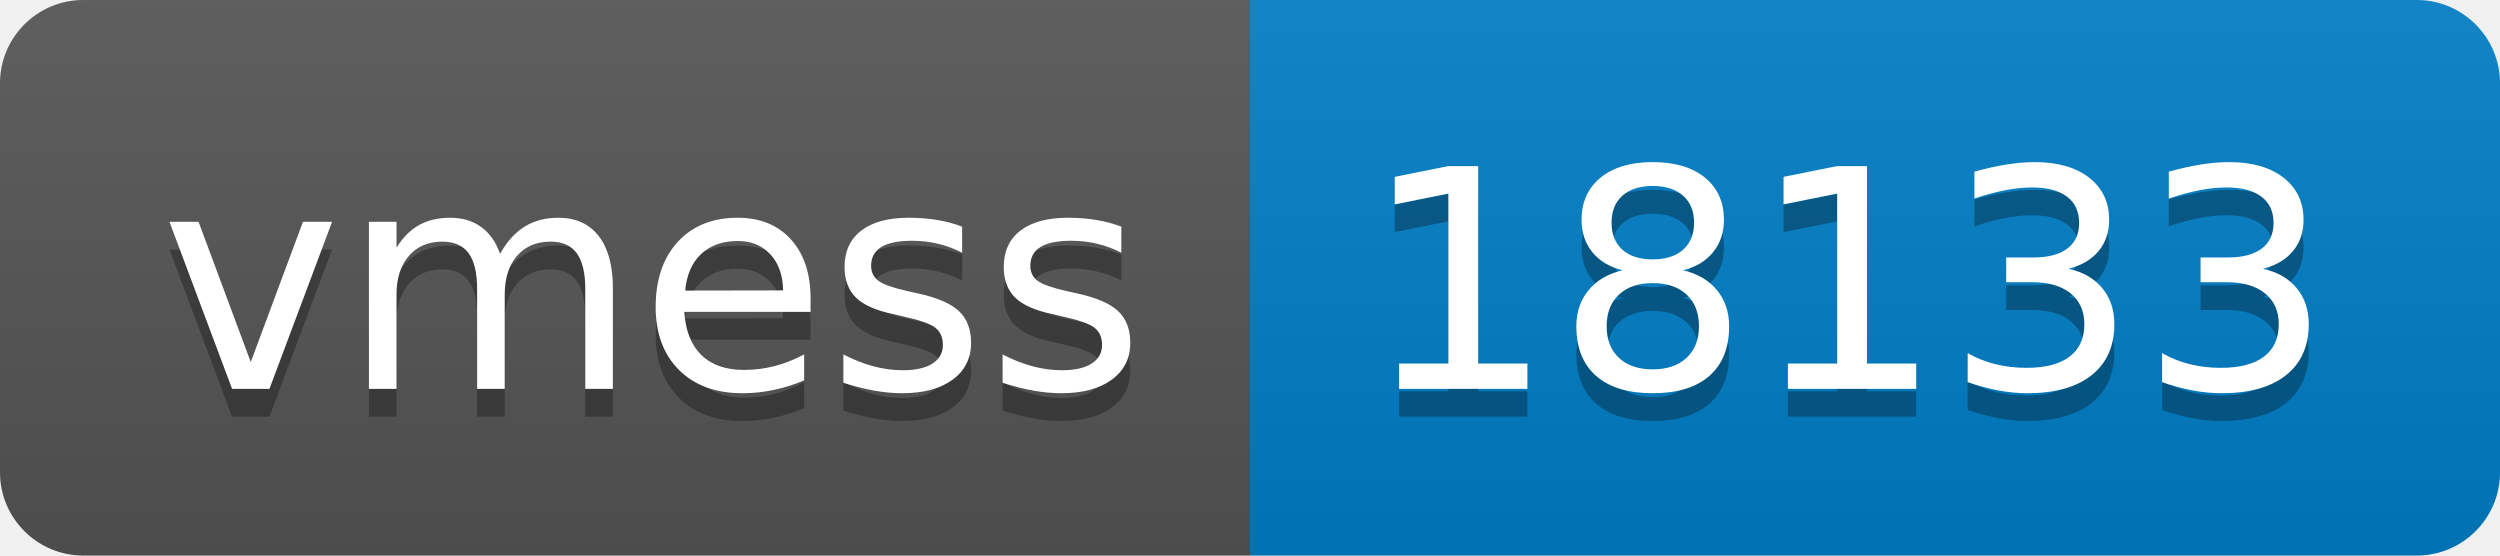
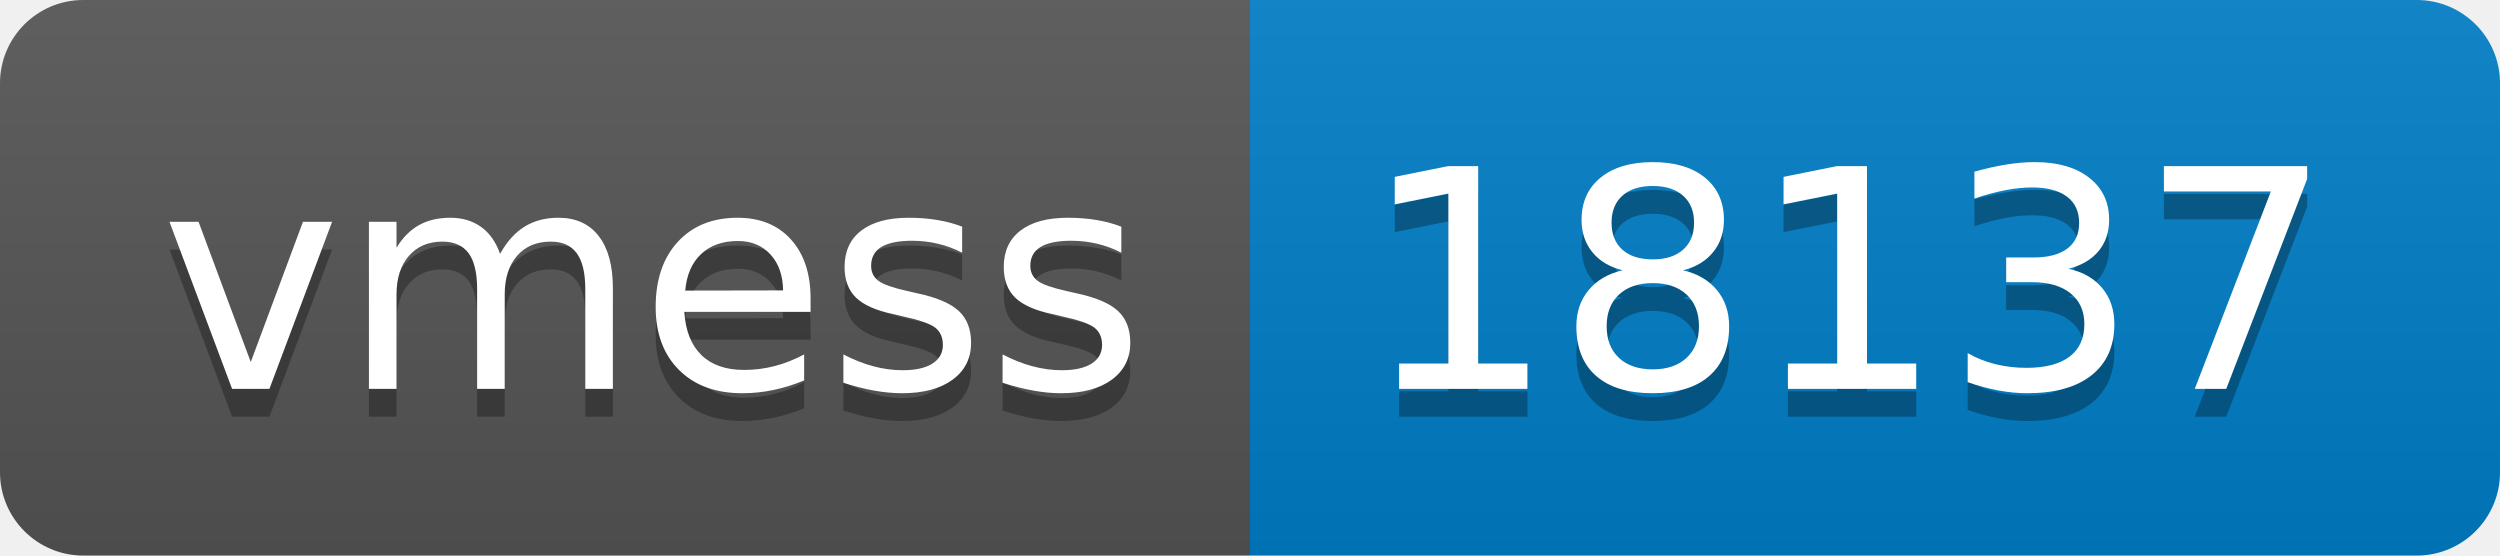
- <svg xmlns="http://www.w3.org/2000/svg" width="90" height="20" role="img" aria-label="vmess: 18133">
+ <svg xmlns="http://www.w3.org/2000/svg" width="90" height="20" role="img" aria-label="vmess: 18137">
  <linearGradient id="s" x2="0" y2="100%">
    <stop offset="0" stop-color="#bbb" stop-opacity=".1" />
    <stop offset="1" stop-opacity=".1" />
  </linearGradient>
  <clipPath id="r">
    <rect width="90" height="20" rx="3" fill="#fff" />
  </clipPath>
  <g clip-path="url(#r)">
    <rect width="45" height="20" fill="#555" />
    <rect x="45" width="45" height="20" fill="#007ec6" />
    <rect width="90" height="20" fill="url(#s)" />
  </g>
  <g fill="#fff" text-anchor="middle" font-family="Verdana,Geneva,DejaVu Sans,sans-serif" text-rendering="geometricPrecision" font-size="110">
    <text aria-hidden="true" x="235" y="150" fill="#010101" fill-opacity=".3" transform="scale(.1)" textLength="350">vmess</text>
    <text x="235" y="140" transform="scale(.1)" fill="#fff" textLength="350">vmess</text>
-     <text aria-hidden="true" x="665" y="150" fill="#010101" fill-opacity=".3" transform="scale(.1)" textLength="350">18133</text>
-     <text x="665" y="140" transform="scale(.1)" fill="#fff" textLength="350">18133</text>
+     <text aria-hidden="true" x="665" y="150" fill="#010101" fill-opacity=".3" transform="scale(.1)" textLength="350">18137</text>
+     <text x="665" y="140" transform="scale(.1)" fill="#fff" textLength="350">18137</text>
  </g>
</svg>
